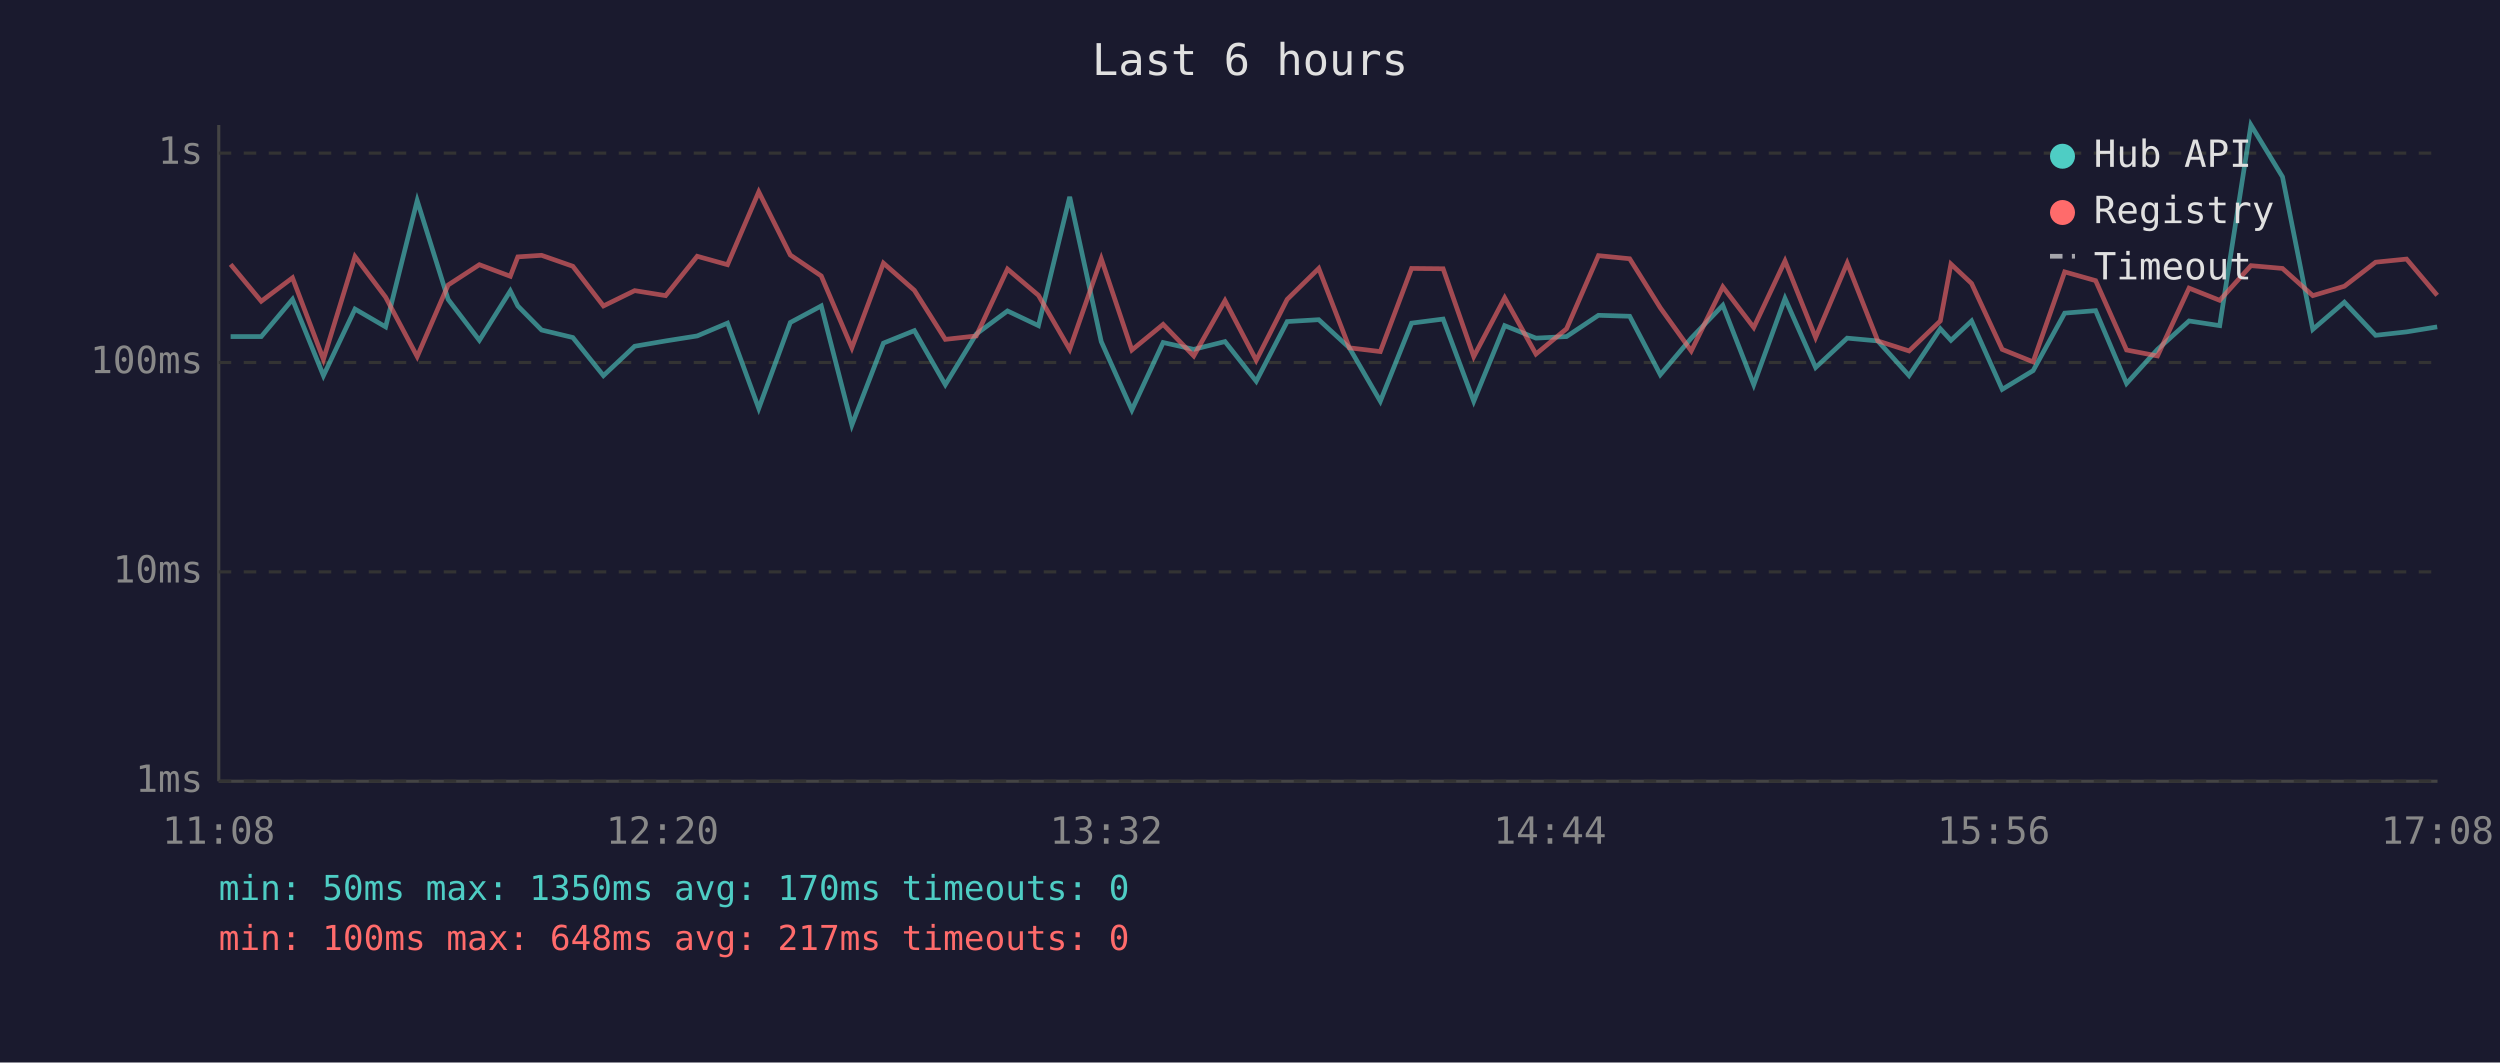
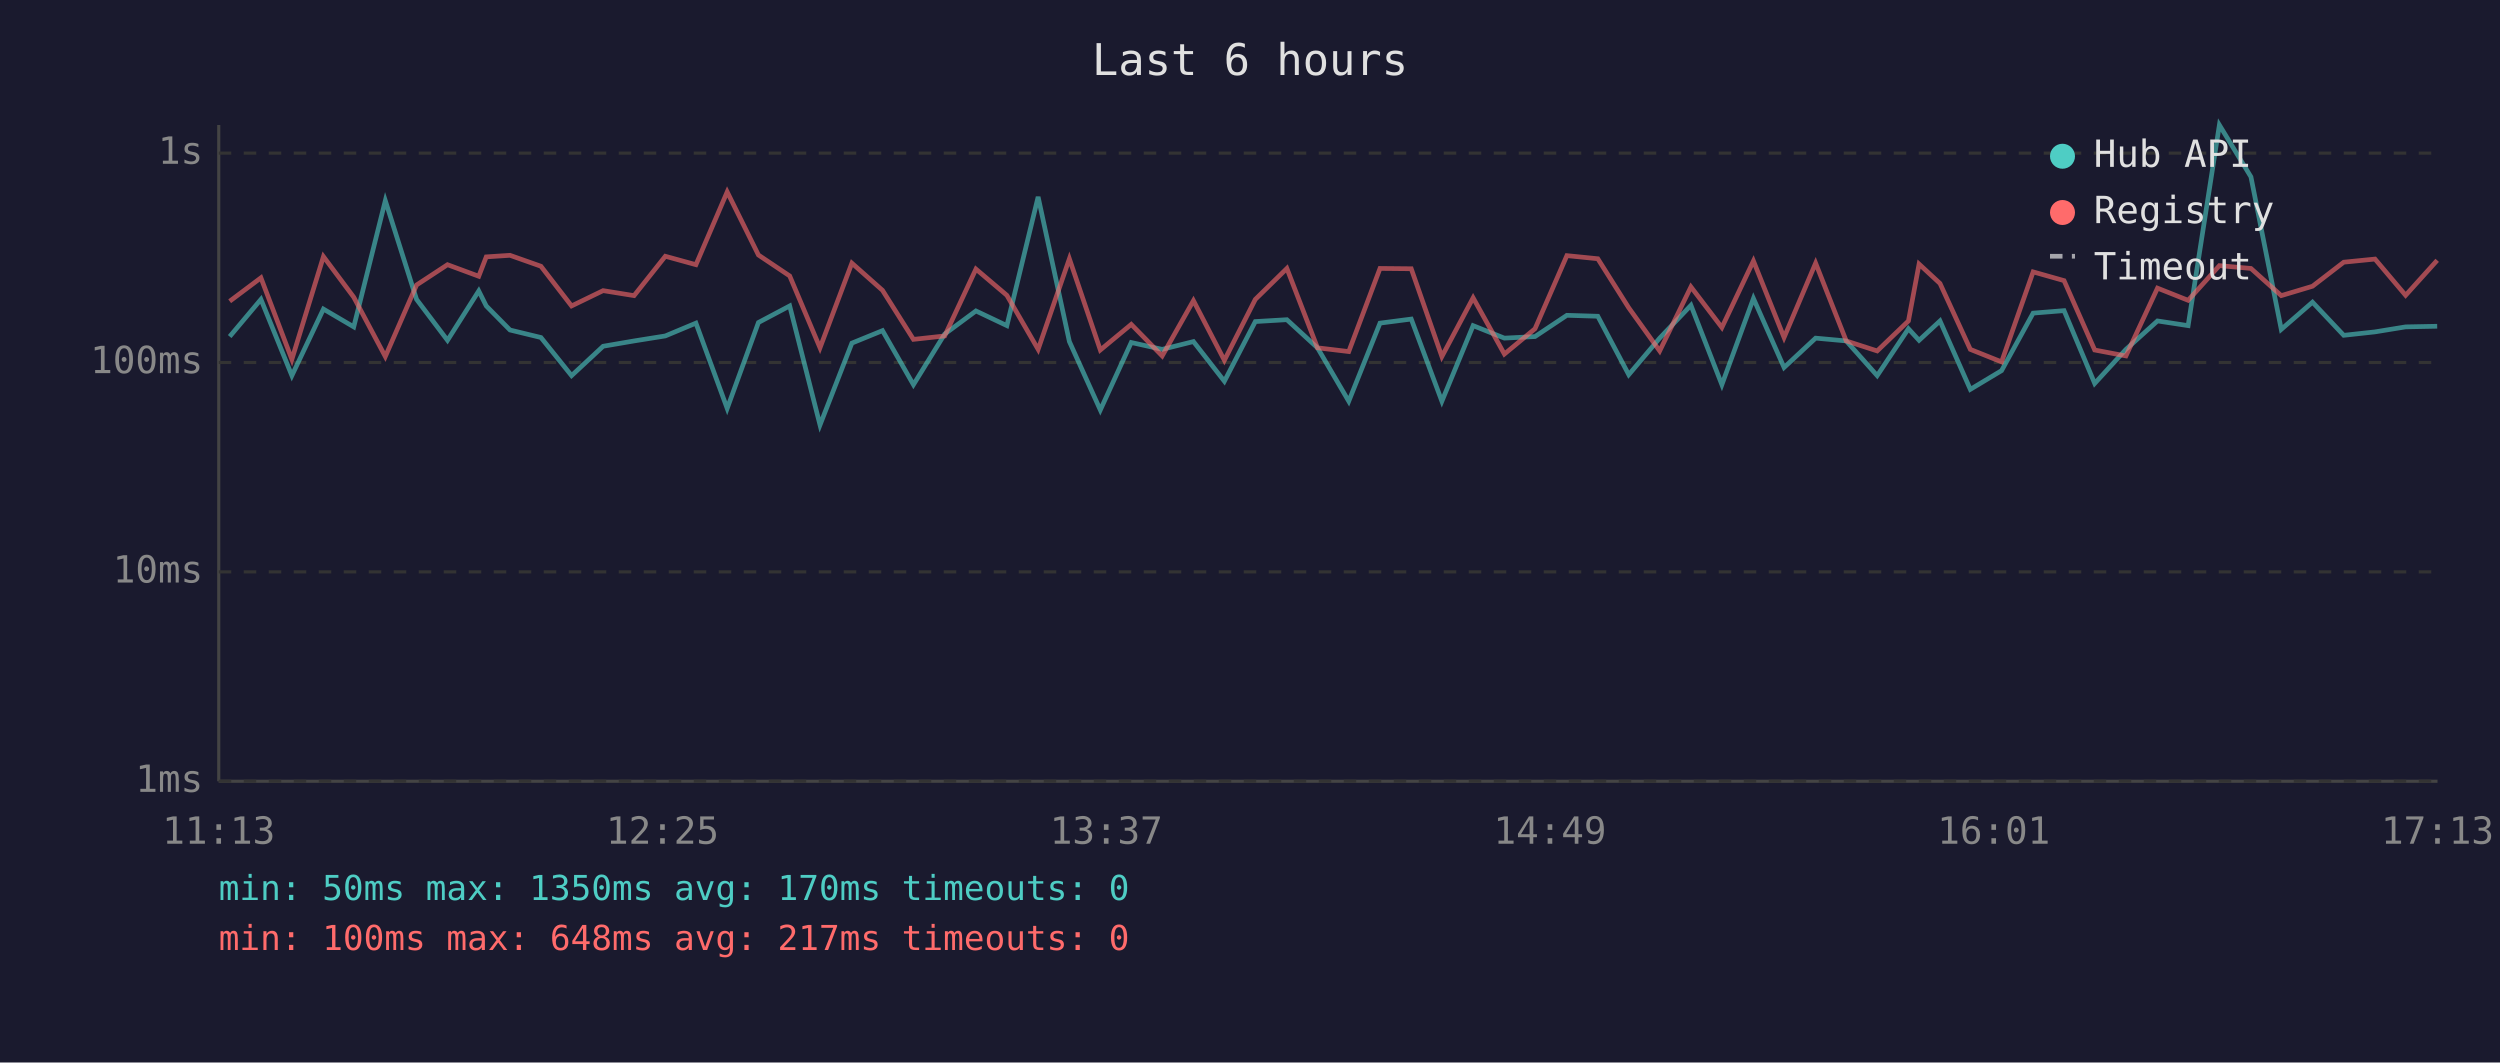
<svg xmlns="http://www.w3.org/2000/svg" viewBox="0 0 800 340" font-family="monospace" font-size="12">
  <rect width="800" height="340" fill="#1a1a2e" />
  <text x="400" y="24" fill="#e0e0e0" font-size="14" text-anchor="middle">Last 6 hours</text>
  <line x1="70" y1="40" x2="70" y2="250" stroke="#444" stroke-width="1" />
  <line x1="70" y1="250" x2="780" y2="250" stroke="#444" stroke-width="1" />
  <line x1="70" y1="250" x2="780" y2="250" stroke="#333" stroke-width="1" stroke-dasharray="4" />
  <text x="65" y="250" fill="#888" text-anchor="end" dominant-baseline="middle">1ms</text>
  <line x1="70" y1="183" x2="780" y2="183" stroke="#333" stroke-width="1" stroke-dasharray="4" />
  <text x="65" y="183" fill="#888" text-anchor="end" dominant-baseline="middle">10ms</text>
  <line x1="70" y1="116" x2="780" y2="116" stroke="#333" stroke-width="1" stroke-dasharray="4" />
  <text x="65" y="116" fill="#888" text-anchor="end" dominant-baseline="middle">100ms</text>
  <line x1="70" y1="49" x2="780" y2="49" stroke="#333" stroke-width="1" stroke-dasharray="4" />
  <text x="65" y="49" fill="#888" text-anchor="end" dominant-baseline="middle">1s</text>
-   <text x="70" y="270" fill="#888" text-anchor="middle">11:08</text>
-   <text x="212" y="270" fill="#888" text-anchor="middle">12:20</text>
-   <text x="354" y="270" fill="#888" text-anchor="middle">13:32</text>
-   <text x="496" y="270" fill="#888" text-anchor="middle">14:44</text>
-   <text x="638" y="270" fill="#888" text-anchor="middle">15:56</text>
-   <text x="780" y="270" fill="#888" text-anchor="middle">17:08</text>
-   <polyline points="73.8,107.7 83.6,107.7 93.6,95.8 103.5,120.2 113.6,98.9 123.4,104.6 133.5,64.2 143.4,95.8 153.4,108.9 163.3,93.1 165.7,97.9 173.3,105.6 183.3,108.0 193.1,120.2 203.1,110.8 213.0,109.1 223.1,107.5 232.8,103.4 242.8,130.7 252.9,103.2 262.8,97.9 272.6,136.0 282.7,109.8 292.6,105.8 302.5,123.1 312.4,106.9 322.4,99.5 332.3,104.2 342.3,63.0 352.4,109.3 362.2,131.2 372.2,109.6 382.0,111.8 392.0,109.3 402.0,122.0 411.9,102.9 422.0,102.3 431.8,111.3 441.7,128.4 451.7,103.4 461.8,102.1 471.6,128.4 481.5,104.2 491.5,108.2 501.3,107.7 511.5,100.9 521.5,101.2 531.3,119.9 541.2,108.2 551.3,97.7 561.2,123.1 571.2,95.5 581.0,117.6 591.1,108.2 600.9,109.1 610.9,120.2 620.9,105.2 624.3,108.9 630.9,102.7 640.7,124.6 650.6,118.6 660.7,100.2 670.6,99.4 680.5,122.7 690.4,111.8 700.5,102.7 710.3,104.2 720.3,40.0 730.4,56.6 740.1,105.4 750.2,96.7 760.2,107.3 770.1,106.2 779.9,104.6" fill="none" stroke="#4ecdc4" stroke-width="1.5" opacity="0.6" />
-   <polyline points="73.8,84.6 83.6,96.4 93.6,88.9 103.5,115.0 113.6,82.1 123.4,95.1 133.5,114.1 143.4,91.2 153.4,84.7 163.3,88.4 165.7,82.2 173.3,81.7 183.3,85.2 193.1,97.9 203.1,93.0 213.0,94.6 223.1,82.0 232.8,84.7 242.8,61.4 252.9,81.6 262.8,88.3 272.6,111.3 282.7,84.2 292.6,92.9 302.5,108.6 312.4,107.5 322.4,86.1 332.3,94.5 342.3,111.8 352.4,82.8 362.2,112.0 372.2,103.8 382.0,113.9 392.0,96.2 402.0,115.3 411.9,95.8 422.0,85.9 431.8,111.3 441.7,112.5 451.7,85.9 461.8,86.0 471.6,114.1 481.5,95.3 491.5,113.3 501.3,105.2 511.5,81.8 521.5,82.8 531.3,98.5 541.2,112.3 551.3,91.8 561.2,104.8 571.2,83.5 581.0,108.0 591.1,84.2 600.9,109.1 610.9,112.3 620.9,102.7 624.3,84.5 630.9,90.7 640.7,111.8 650.6,115.8 660.7,87.0 670.6,89.8 680.5,112.0 690.4,113.9 700.5,92.2 710.3,96.1 720.3,85.0 730.4,85.9 740.1,94.6 750.2,91.6 760.2,83.9 770.1,82.9 779.9,94.5" fill="none" stroke="#ff6b6b" stroke-width="1.5" opacity="0.6" />
+   <text x="70" y="270" fill="#888" text-anchor="middle">11:13</text>
+   <text x="212" y="270" fill="#888" text-anchor="middle">12:25</text>
+   <text x="354" y="270" fill="#888" text-anchor="middle">13:37</text>
+   <text x="496" y="270" fill="#888" text-anchor="middle">14:49</text>
+   <text x="638" y="270" fill="#888" text-anchor="middle">16:01</text>
+   <text x="780" y="270" fill="#888" text-anchor="middle">17:13</text>
+   <polyline points="73.5,107.7 83.5,95.8 93.4,120.2 103.5,98.9 113.2,104.6 123.3,64.2 133.3,95.8 143.2,108.9 153.2,93.1 155.6,97.9 163.2,105.6 173.1,108.0 182.9,120.2 193.0,110.8 202.9,109.1 212.9,107.5 222.7,103.4 232.7,130.7 242.7,103.2 252.7,97.9 262.4,136.0 272.6,109.8 282.4,105.8 292.3,123.1 302.3,106.9 312.3,99.5 322.2,104.2 332.2,63.0 342.2,109.3 352.1,131.2 362.0,109.6 371.9,111.8 381.9,109.3 391.8,122.0 401.7,102.9 411.8,102.3 421.6,111.3 431.6,128.4 441.6,103.4 451.6,102.1 461.4,128.4 471.4,104.2 481.4,108.2 491.2,107.7 501.4,100.9 511.3,101.2 521.2,119.9 531.1,108.2 541.1,97.7 551.0,123.1 561.1,95.5 570.9,117.6 581.0,108.2 590.8,109.1 600.7,120.2 610.7,105.2 614.1,108.9 620.8,102.7 630.5,124.6 640.5,118.6 650.6,100.2 660.5,99.4 670.3,122.7 680.3,111.8 690.4,102.7 700.2,104.2 710.2,40.0 720.3,56.6 730.0,105.4 740.0,96.7 750.0,107.3 760.0,106.2 769.8,104.6 779.9,104.4" fill="none" stroke="#4ecdc4" stroke-width="1.5" opacity="0.6" />
+   <polyline points="73.5,96.4 83.5,88.9 93.4,115.0 103.5,82.1 113.2,95.1 123.3,114.1 133.3,91.2 143.2,84.7 153.2,88.4 155.6,82.2 163.2,81.7 173.1,85.2 182.9,97.9 193.0,93.0 202.9,94.6 212.9,82.0 222.7,84.7 232.7,61.4 242.7,81.6 252.7,88.3 262.4,111.3 272.6,84.2 282.4,92.9 292.3,108.6 302.3,107.5 312.3,86.1 322.2,94.5 332.2,111.8 342.2,82.8 352.1,112.0 362.0,103.8 371.9,113.9 381.9,96.2 391.8,115.3 401.7,95.8 411.8,85.9 421.6,111.3 431.6,112.5 441.6,85.9 451.6,86.0 461.4,114.1 471.4,95.3 481.4,113.3 491.2,105.2 501.4,81.8 511.3,82.8 521.2,98.5 531.1,112.3 541.1,91.8 551.0,104.8 561.1,83.5 570.9,108.0 581.0,84.2 590.8,109.1 600.7,112.3 610.7,102.7 614.1,84.5 620.8,90.7 630.5,111.8 640.5,115.8 650.6,87.0 660.5,89.8 670.3,112.0 680.3,113.9 690.4,92.2 700.2,96.1 710.2,85.0 720.3,85.9 730.0,94.6 740.0,91.6 750.0,83.9 760.0,82.9 769.8,94.5 779.9,83.3" fill="none" stroke="#ff6b6b" stroke-width="1.5" opacity="0.6" />
  <circle cx="660" cy="50" r="4" fill="#4ecdc4" />
  <text x="670" y="50" fill="#e0e0e0" dominant-baseline="middle">Hub API</text>
  <circle cx="660" cy="68" r="4" fill="#ff6b6b" />
  <text x="670" y="68" fill="#e0e0e0" dominant-baseline="middle">Registry</text>
  <line x1="656" y1="82" x2="664" y2="82" stroke="#e0e0e0" stroke-width="1.5" stroke-dasharray="4,3" opacity="0.7" />
  <text x="670" y="86" fill="#e0e0e0" dominant-baseline="middle">Timeout</text>
  <text x="70" y="288" fill="#4ecdc4" font-size="11">min: 50ms  max: 1350ms  avg: 170ms  timeouts: 0</text>
  <text x="70" y="304" fill="#ff6b6b" font-size="11">min: 100ms  max: 648ms  avg: 217ms  timeouts: 0</text>
</svg>
